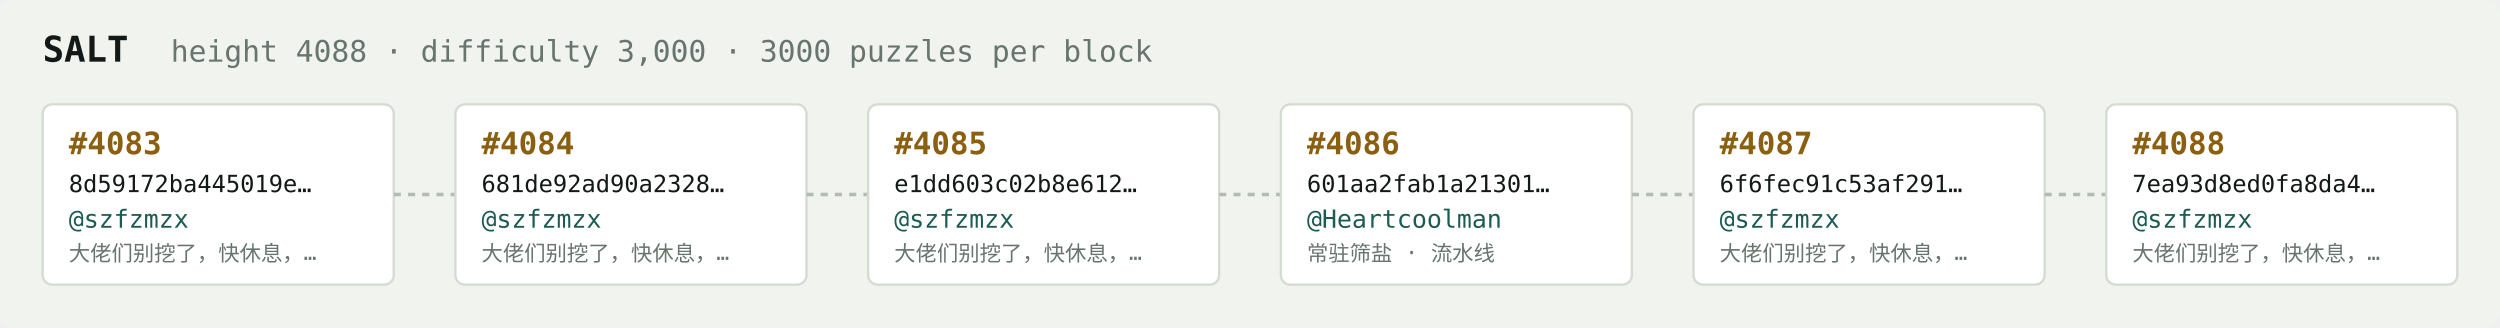
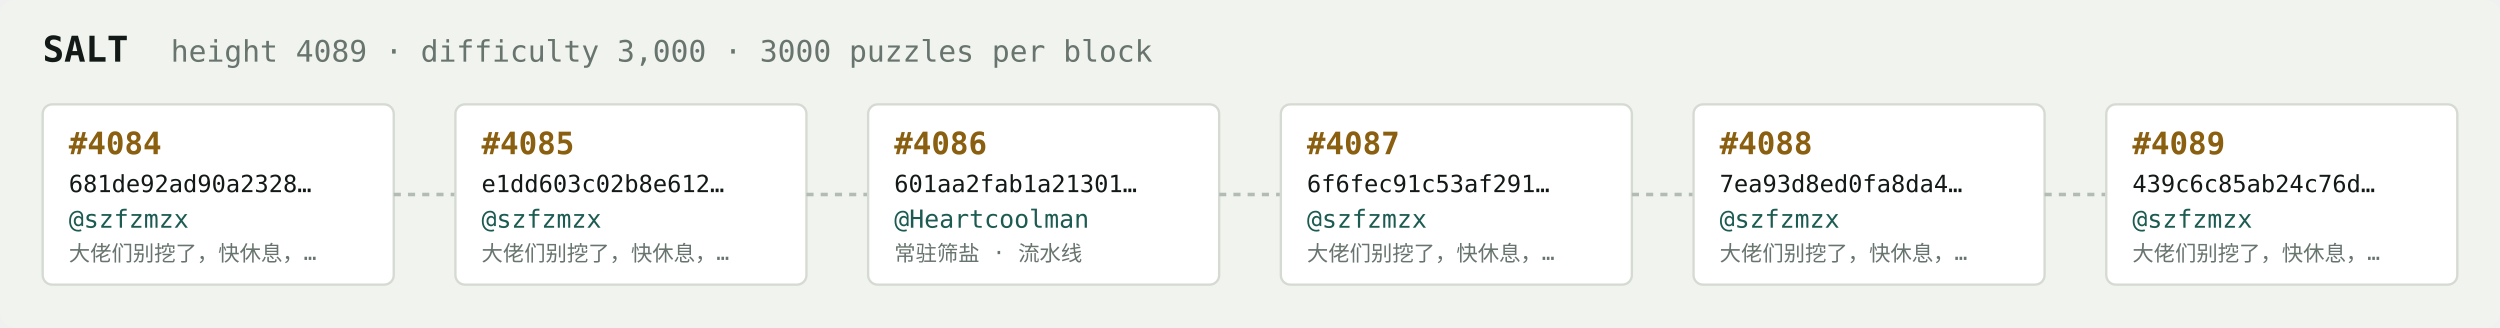
<svg xmlns="http://www.w3.org/2000/svg" width="1054" height="138" viewBox="0 0 1054 138" font-family="ui-monospace,SFMono-Regular,Menlo,monospace">
  <rect fill="#f1f3ef" width="1054" height="138" rx="6" />
  <text x="18" y="26" fill="#121916" font-size="15" font-weight="700">SALT</text>
-   <text x="72" y="26" fill="#68746e" font-size="12.5">height 4088 · difficulty 3,000 · 3000 puzzles per block</text>
+   <text x="72" y="26" fill="#68746e" font-size="12.5">height 4089 · difficulty 3,000 · 3000 puzzles per block</text>
  <rect x="18" y="44" width="148" height="76" rx="4" fill="#ffffff" stroke="#d5dbd2" stroke-width="1" />
-   <text x="29" y="65" fill="#8a5f10" font-size="13" font-weight="700">#4083</text>
-   <text x="29" y="81" fill="#121916" font-size="10">8d59172ba445019e…</text>
+   <text x="29" y="65" fill="#8a5f10" font-size="13" font-weight="700">#4084</text>
+   <text x="29" y="81" fill="#121916" font-size="10">681de92ad90a2328…</text>
  <text x="29" y="96" fill="#1c5b52" font-size="10.5">@szfzmzx</text>
  <text x="29" y="110" fill="#68746e" font-size="9">大佬们别挖了，快休息，…</text>
  <line x1="166" y1="82.0" x2="192" y2="82.0" stroke="#b3bcb4" stroke-width="1.5" stroke-dasharray="3 3" />
  <rect x="192" y="44" width="148" height="76" rx="4" fill="#ffffff" stroke="#d5dbd2" stroke-width="1" />
-   <text x="203" y="65" fill="#8a5f10" font-size="13" font-weight="700">#4084</text>
-   <text x="203" y="81" fill="#121916" font-size="10">681de92ad90a2328…</text>
+   <text x="203" y="65" fill="#8a5f10" font-size="13" font-weight="700">#4085</text>
+   <text x="203" y="81" fill="#121916" font-size="10">e1dd603c02b8e612…</text>
  <text x="203" y="96" fill="#1c5b52" font-size="10.5">@szfzmzx</text>
  <text x="203" y="110" fill="#68746e" font-size="9">大佬们别挖了，快休息，…</text>
  <line x1="340" y1="82.0" x2="366" y2="82.0" stroke="#b3bcb4" stroke-width="1.5" stroke-dasharray="3 3" />
  <rect x="366" y="44" width="148" height="76" rx="4" fill="#ffffff" stroke="#d5dbd2" stroke-width="1" />
-   <text x="377" y="65" fill="#8a5f10" font-size="13" font-weight="700">#4085</text>
-   <text x="377" y="81" fill="#121916" font-size="10">e1dd603c02b8e612…</text>
-   <text x="377" y="96" fill="#1c5b52" font-size="10.5">@szfzmzx</text>
-   <text x="377" y="110" fill="#68746e" font-size="9">大佬们别挖了，快休息，…</text>
+   <text x="377" y="65" fill="#8a5f10" font-size="13" font-weight="700">#4086</text>
+   <text x="377" y="81" fill="#121916" font-size="10">601aa2fab1a21301…</text>
+   <text x="377" y="96" fill="#1c5b52" font-size="10.5">@Heartcoolman</text>
+   <text x="377" y="110" fill="#68746e" font-size="9">常驻筛盐 · 流水线</text>
  <line x1="514" y1="82.0" x2="540" y2="82.0" stroke="#b3bcb4" stroke-width="1.5" stroke-dasharray="3 3" />
  <rect x="540" y="44" width="148" height="76" rx="4" fill="#ffffff" stroke="#d5dbd2" stroke-width="1" />
-   <text x="551" y="65" fill="#8a5f10" font-size="13" font-weight="700">#4086</text>
-   <text x="551" y="81" fill="#121916" font-size="10">601aa2fab1a21301…</text>
-   <text x="551" y="96" fill="#1c5b52" font-size="10.5">@Heartcoolman</text>
-   <text x="551" y="110" fill="#68746e" font-size="9">常驻筛盐 · 流水线</text>
+   <text x="551" y="65" fill="#8a5f10" font-size="13" font-weight="700">#4087</text>
+   <text x="551" y="81" fill="#121916" font-size="10">6f6fec91c53af291…</text>
+   <text x="551" y="96" fill="#1c5b52" font-size="10.5">@szfzmzx</text>
+   <text x="551" y="110" fill="#68746e" font-size="9">大佬们别挖了，快休息，…</text>
  <line x1="688" y1="82.0" x2="714" y2="82.0" stroke="#b3bcb4" stroke-width="1.5" stroke-dasharray="3 3" />
  <rect x="714" y="44" width="148" height="76" rx="4" fill="#ffffff" stroke="#d5dbd2" stroke-width="1" />
-   <text x="725" y="65" fill="#8a5f10" font-size="13" font-weight="700">#4087</text>
-   <text x="725" y="81" fill="#121916" font-size="10">6f6fec91c53af291…</text>
+   <text x="725" y="65" fill="#8a5f10" font-size="13" font-weight="700">#4088</text>
+   <text x="725" y="81" fill="#121916" font-size="10">7ea93d8ed0fa8da4…</text>
  <text x="725" y="96" fill="#1c5b52" font-size="10.5">@szfzmzx</text>
  <text x="725" y="110" fill="#68746e" font-size="9">大佬们别挖了，快休息，…</text>
  <line x1="862" y1="82.0" x2="888" y2="82.0" stroke="#b3bcb4" stroke-width="1.5" stroke-dasharray="3 3" />
  <rect x="888" y="44" width="148" height="76" rx="4" fill="#ffffff" stroke="#d5dbd2" stroke-width="1" />
-   <text x="899" y="65" fill="#8a5f10" font-size="13" font-weight="700">#4088</text>
-   <text x="899" y="81" fill="#121916" font-size="10">7ea93d8ed0fa8da4…</text>
+   <text x="899" y="65" fill="#8a5f10" font-size="13" font-weight="700">#4089</text>
+   <text x="899" y="81" fill="#121916" font-size="10">439c6c85ab24c76d…</text>
  <text x="899" y="96" fill="#1c5b52" font-size="10.5">@szfzmzx</text>
  <text x="899" y="110" fill="#68746e" font-size="9">大佬们别挖了，快休息，…</text>
</svg>
